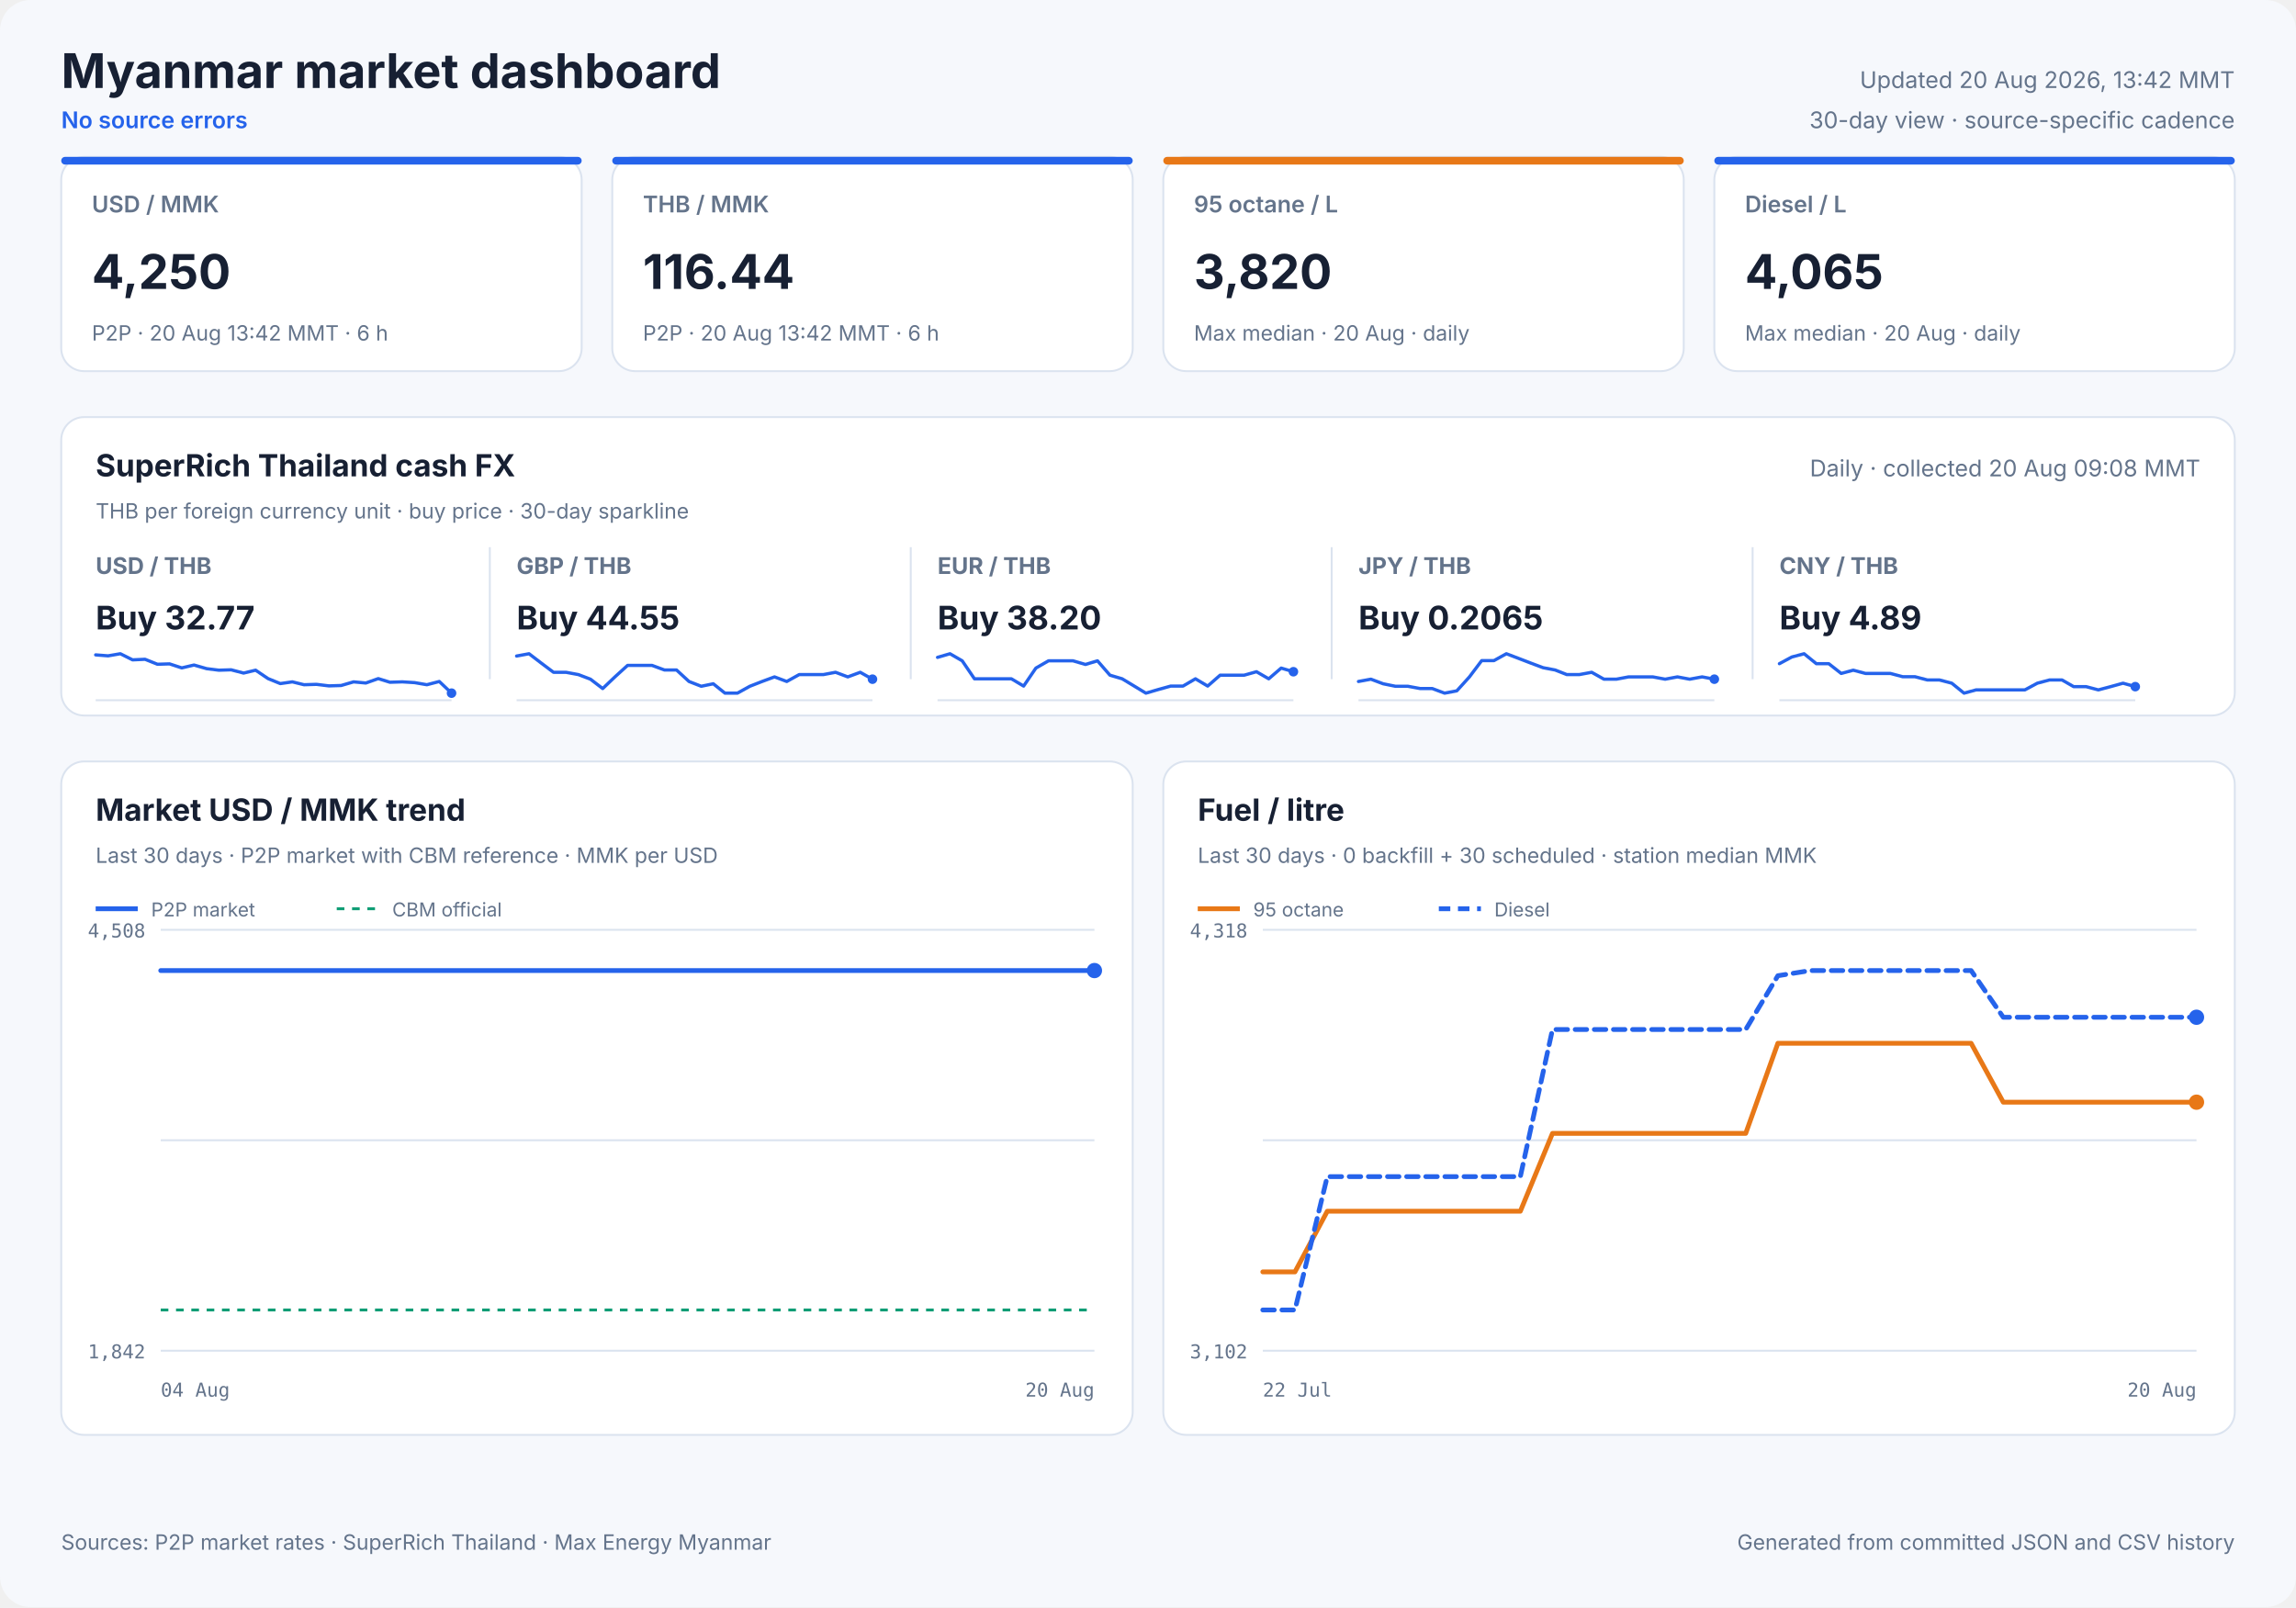
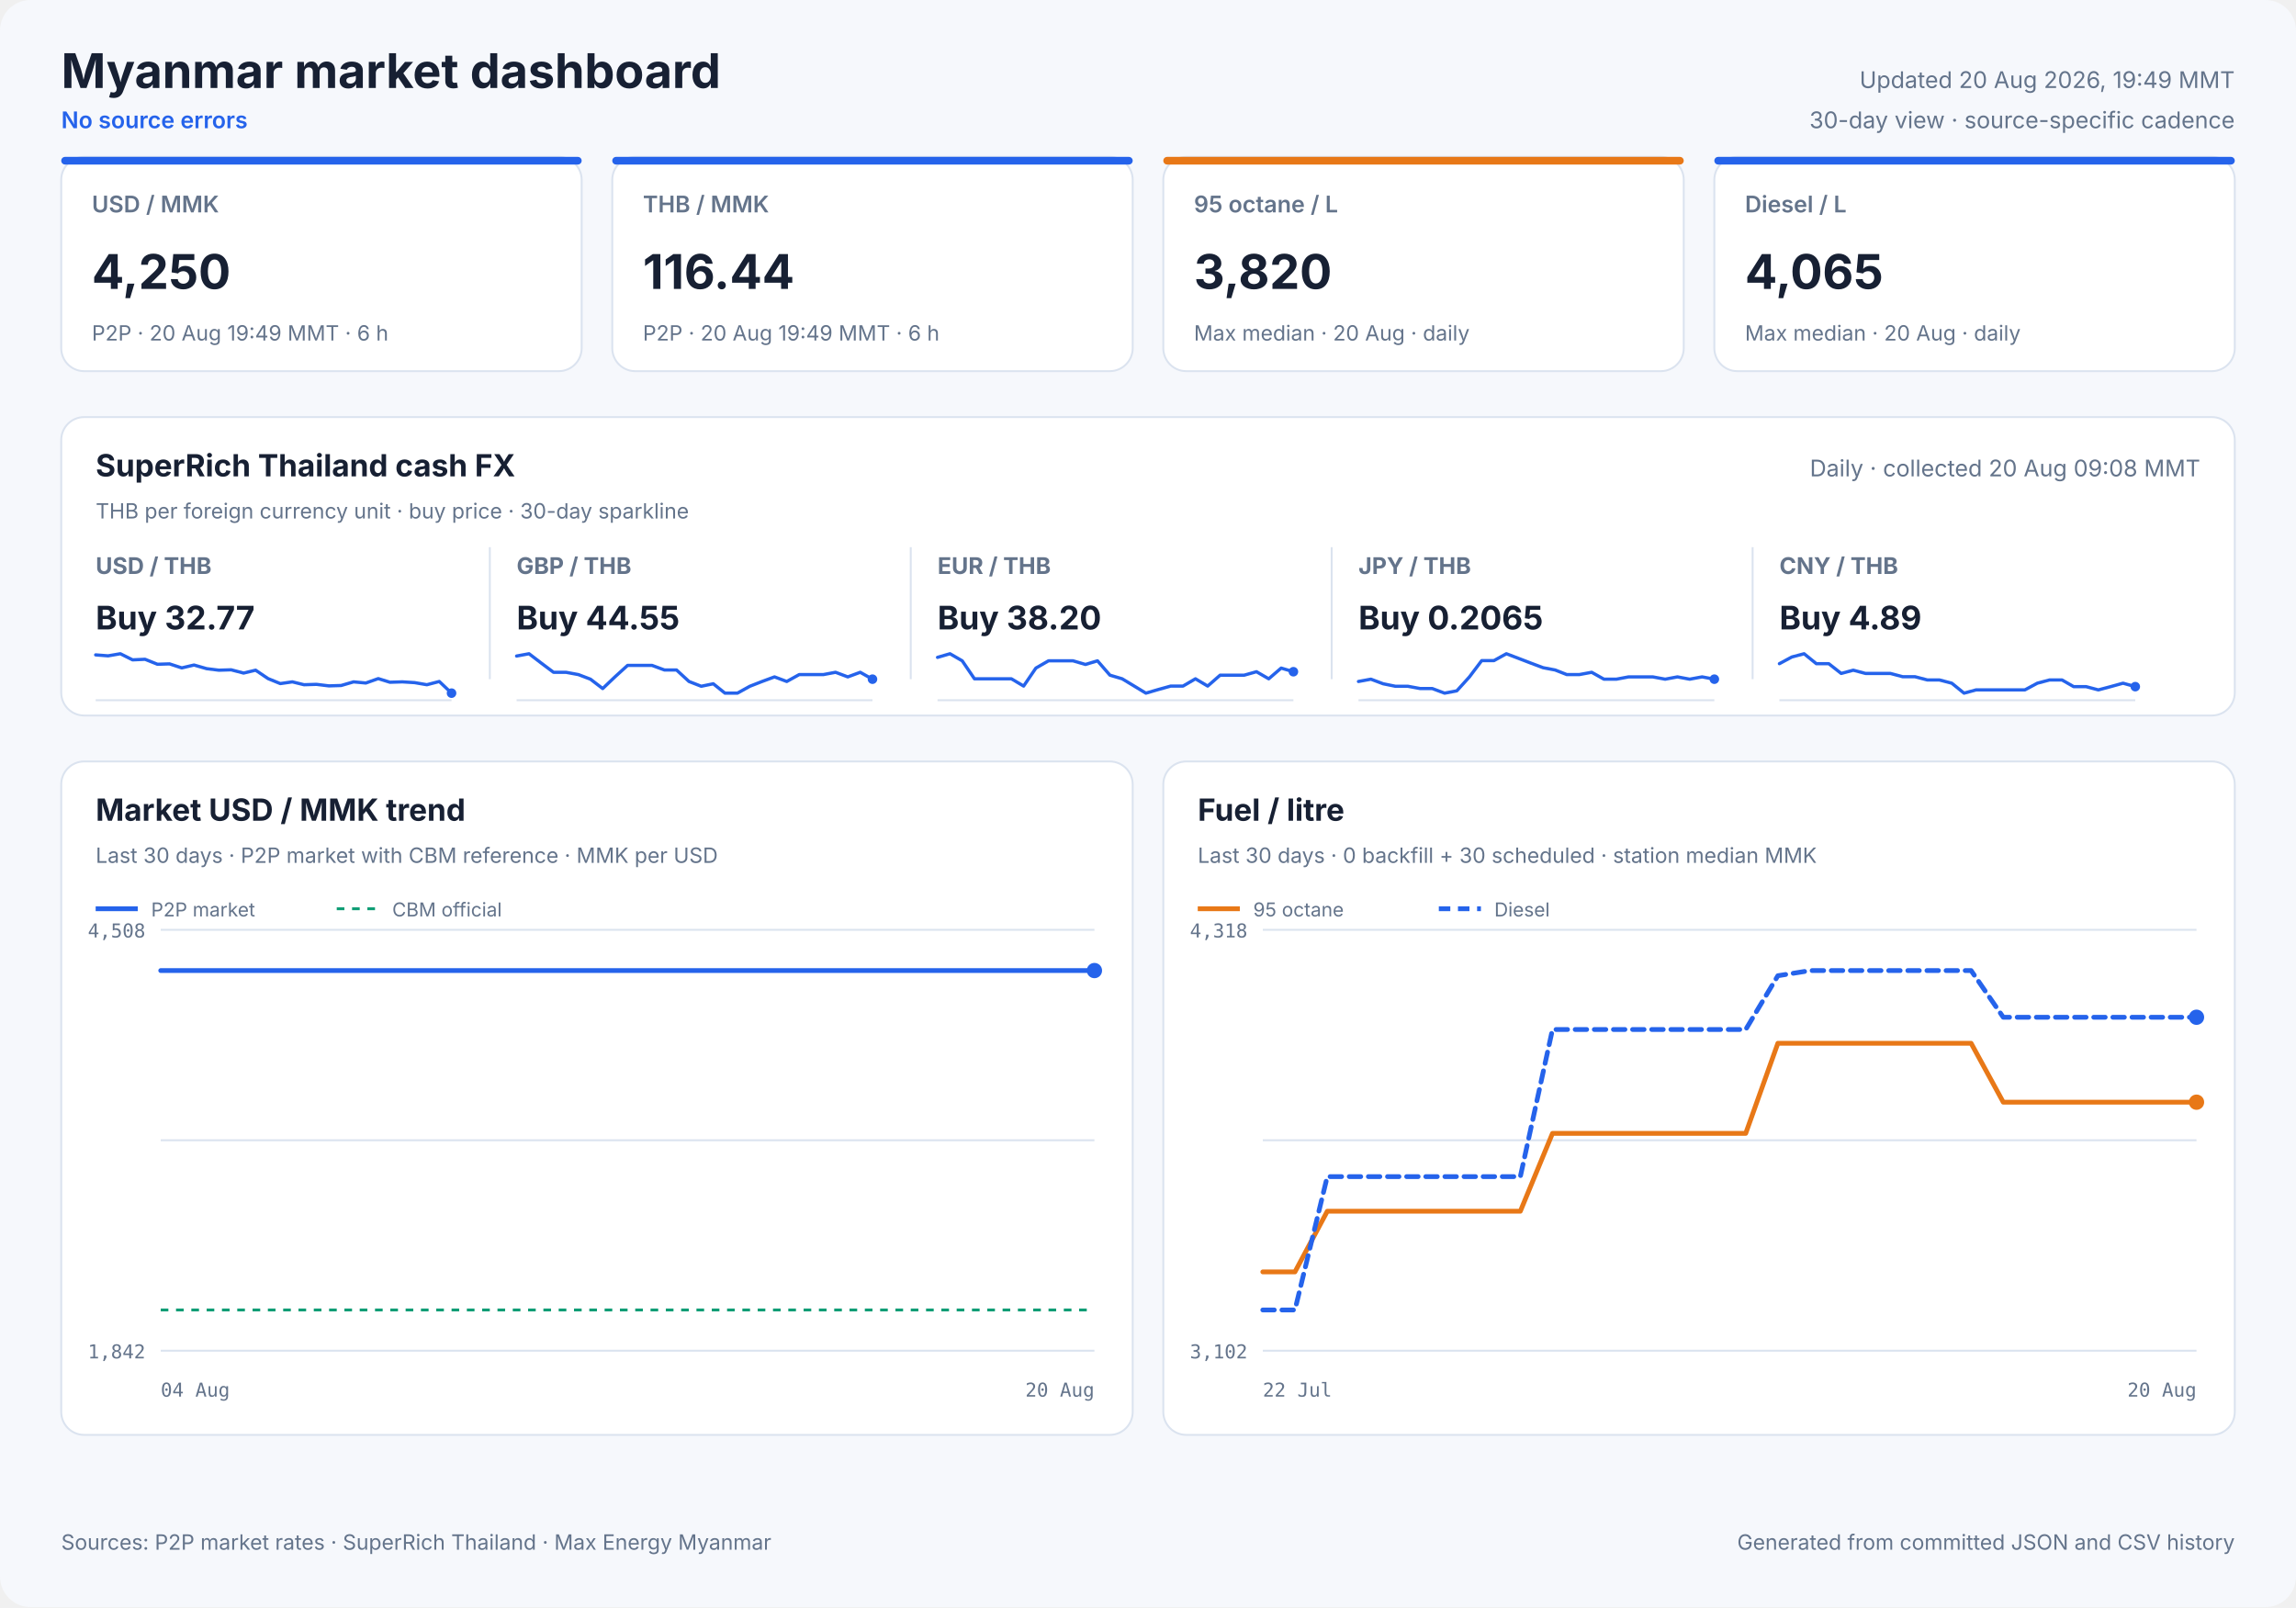
<svg xmlns="http://www.w3.org/2000/svg" width="1200" height="840" viewBox="0 0 1200 840" role="img">
  <style>
            text { font-family: Inter, ui-sans-serif, system-ui, -apple-system, sans-serif; fill: #172033; }
            .panel { fill: #ffffff; stroke: #dbe3ef; stroke-width: 1; }
            .title { font-size: 25px; font-weight: 700; }
            .freshness { font-size: 12px; fill: #64748b; }
            .status { font-size: 12px; fill: #2563eb; font-weight: 600; }
            .card-label { font-size: 12px; fill: #64748b; font-weight: 600; }
            .card-value { font-size: 25px; font-weight: 700; }
            .card-note { font-size: 11px; fill: #64748b; }
            .cash-pair { font-size: 12px; fill: #64748b; font-weight: 650; }
            .cash-value { font-size: 17px; font-weight: 700; }
            .cash-note { font-size: 11px; fill: #64748b; }
            .sparkline { stroke: #2563eb; stroke-width: 1.7; stroke-linecap: round; stroke-linejoin: round; }
            .sparkline-dot { fill: #2563eb; }
            .sparkline-baseline { stroke: #dbe3ef; stroke-width: 1; }
            .cash-sparkline-empty { font-size: 12px; fill: #94a3b8; }
            .panel-title { font-size: 16px; font-weight: 700; }
            .panel-subtitle { font-size: 11px; fill: #64748b; }
            .empty-title { font-size: 16px; font-weight: 650; fill: #64748b; }
            .empty-note { font-size: 12px; fill: #94a3b8; }
            .axis { font-size: 10px; fill: #64748b; font-family: ui-monospace, SFMono-Regular, monospace; }
            .legend { font-size: 10px; fill: #64748b; }
            .grid { stroke: #dbe3ef; stroke-width: 1; }
            .footer { font-size: 11px; fill: #64748b; }
        </style>
  <rect width="1200" height="840" rx="16" fill="#f6f8fc" />
  <text x="32" y="46" class="title" text-anchor="start">Myanmar market dashboard</text>
  <text x="32" y="67" class="status" text-anchor="start">No source errors</text>
-   <text x="1168" y="46" class="freshness" text-anchor="end">Updated 20 Aug 2026, 13:42 MMT</text>
+   <text x="1168" y="46" class="freshness" text-anchor="end">Updated 20 Aug 2026, 19:49 MMT</text>
  <text x="1168" y="67" class="freshness" text-anchor="end">30-day view · source-specific cadence</text>
  <rect x="32" y="82" width="272" height="112" rx="12" class="panel" />
  <rect x="32" y="82" width="272" height="4" rx="2" fill="#2563eb" />
  <text x="48" y="111" class="card-label" text-anchor="start">USD / MMK</text>
  <text x="48" y="151" class="card-value" text-anchor="start">4,250</text>
-   <text x="48" y="178" class="card-note" text-anchor="start">P2P · 20 Aug 13:42 MMT · 6 h</text>
+   <text x="48" y="178" class="card-note" text-anchor="start">P2P · 20 Aug 19:49 MMT · 6 h</text>
  <rect x="320" y="82" width="272" height="112" rx="12" class="panel" />
  <rect x="320" y="82" width="272" height="4" rx="2" fill="#2563eb" />
  <text x="336" y="111" class="card-label" text-anchor="start">THB / MMK</text>
  <text x="336" y="151" class="card-value" text-anchor="start">116.44</text>
-   <text x="336" y="178" class="card-note" text-anchor="start">P2P · 20 Aug 13:42 MMT · 6 h</text>
+   <text x="336" y="178" class="card-note" text-anchor="start">P2P · 20 Aug 19:49 MMT · 6 h</text>
  <rect x="608" y="82" width="272" height="112" rx="12" class="panel" />
  <rect x="608" y="82" width="272" height="4" rx="2" fill="#e87817" />
  <text x="624" y="111" class="card-label" text-anchor="start">95 octane / L</text>
  <text x="624" y="151" class="card-value" text-anchor="start">3,820</text>
  <text x="624" y="178" class="card-note" text-anchor="start">Max median · 20 Aug · daily</text>
  <rect x="896" y="82" width="272" height="112" rx="12" class="panel" />
  <rect x="896" y="82" width="272" height="4" rx="2" fill="#2563eb" />
  <text x="912" y="111" class="card-label" text-anchor="start">Diesel / L</text>
  <text x="912" y="151" class="card-value" text-anchor="start">4,065</text>
  <text x="912" y="178" class="card-note" text-anchor="start">Max median · 20 Aug · daily</text>
  <rect x="32" y="218" width="1136" height="156" rx="12" class="panel" />
  <text x="50" y="249" class="panel-title" text-anchor="start">SuperRich Thailand cash FX</text>
  <text x="50" y="271" class="panel-subtitle" text-anchor="start">THB per foreign currency unit · buy price · 30-day sparkline</text>
  <text x="1150" y="249" class="freshness" text-anchor="end">Daily · collected 20 Aug 09:08 MMT</text>
  <text x="50" y="300" class="cash-pair" text-anchor="start">USD / THB</text>
  <text x="50" y="329" class="cash-value" text-anchor="start">Buy 32.77</text>
  <line x1="50" y1="366.0" x2="236" y2="366.0" class="sparkline-baseline" />
  <polyline points="50.0,342.3 56.5,342.8 62.9,341.7 69.3,344.9 75.8,344.6 82.3,347.2 88.6,347.0 95.0,349.1 101.4,347.6 108.0,349.5 114.4,350.3 120.8,350.1 127.3,351.8 133.6,350.3 140.1,354.7 146.5,357.3 152.8,356.4 158.9,357.9 165.4,357.7 171.9,358.5 178.3,358.3 184.8,356.4 191.2,357.0 197.7,354.7 203.8,356.6 210.3,356.4 216.7,356.8 223.1,357.9 229.6,356.2 236.0,362.3" fill="none" class="sparkline" />
  <circle cx="236.0" cy="362.3" r="2.5" class="sparkline-dot" />
  <line x1="256" y1="286" x2="256" y2="355" class="grid" />
  <text x="270" y="300" class="cash-pair" text-anchor="start">GBP / THB</text>
  <text x="270" y="329" class="cash-value" text-anchor="start">Buy 44.55</text>
  <line x1="270" y1="366.0" x2="456" y2="366.0" class="sparkline-baseline" />
  <polyline points="270.0,342.9 276.5,341.7 282.9,346.6 289.3,351.4 295.8,351.4 302.3,352.6 308.6,355.0 315.0,359.9 321.4,353.8 328.0,347.8 334.4,347.8 340.8,347.8 347.3,350.2 353.6,350.2 360.1,356.2 366.5,358.7 372.8,357.4 378.9,362.3 385.4,362.3 391.9,358.7 398.3,356.2 404.8,353.8 411.2,356.2 417.7,352.6 423.8,352.6 430.3,352.6 436.7,351.4 443.1,353.8 449.6,351.4 456.0,355.0" fill="none" class="sparkline" />
  <circle cx="456.0" cy="355.0" r="2.5" class="sparkline-dot" />
  <line x1="476" y1="286" x2="476" y2="355" class="grid" />
  <text x="490" y="300" class="cash-pair" text-anchor="start">EUR / THB</text>
  <text x="490" y="329" class="cash-value" text-anchor="start">Buy 38.20</text>
  <line x1="490" y1="366.0" x2="676" y2="366.0" class="sparkline-baseline" />
  <polyline points="490.0,343.6 496.5,341.7 502.9,345.4 509.3,354.8 515.8,354.8 522.3,354.8 528.6,354.8 535.0,358.6 541.4,349.2 548.0,345.4 554.4,345.4 560.8,345.4 567.3,347.3 573.6,345.4 580.1,352.9 586.5,354.8 592.8,358.6 598.9,362.3 605.4,360.4 611.9,358.6 618.3,358.6 624.8,354.8 631.2,358.6 637.7,352.9 643.8,352.9 650.3,352.9 656.7,351.1 663.1,354.8 669.6,349.2 676.0,351.1" fill="none" class="sparkline" />
  <circle cx="676.0" cy="351.1" r="2.5" class="sparkline-dot" />
  <line x1="696" y1="286" x2="696" y2="355" class="grid" />
  <text x="710" y="300" class="cash-pair" text-anchor="start">JPY / THB</text>
  <text x="710" y="329" class="cash-value" text-anchor="start">Buy 0.2065</text>
  <line x1="710" y1="366.0" x2="896" y2="366.0" class="sparkline-baseline" />
  <polyline points="710.0,356.2 716.5,355.0 722.9,357.4 729.3,358.7 735.8,358.7 742.3,359.9 748.6,359.9 755.0,362.3 761.4,361.1 768.0,353.8 774.4,345.3 780.8,345.3 787.3,341.7 793.6,344.1 800.1,346.6 806.5,349.0 812.8,350.2 818.9,352.6 825.4,352.6 831.9,351.4 838.3,355.0 844.8,355.0 851.2,353.8 857.7,353.8 863.8,353.8 870.3,355.0 876.7,353.8 883.1,355.0 889.6,353.8 896.0,355.0" fill="none" class="sparkline" />
  <circle cx="896.0" cy="355.0" r="2.5" class="sparkline-dot" />
  <line x1="916" y1="286" x2="916" y2="355" class="grid" />
  <text x="930" y="300" class="cash-pair" text-anchor="start">CNY / THB</text>
  <text x="930" y="329" class="cash-value" text-anchor="start">Buy 4.89</text>
  <line x1="930" y1="366.0" x2="1116" y2="366.0" class="sparkline-baseline" />
  <polyline points="930.0,346.9 936.5,343.4 942.9,341.7 949.3,346.9 955.8,346.9 962.3,352.0 968.6,350.3 975.0,352.0 981.4,352.0 988.0,352.0 994.4,353.7 1000.8,353.7 1007.3,355.4 1013.6,355.4 1020.1,357.1 1026.5,362.3 1032.8,360.6 1038.9,360.6 1045.4,360.6 1051.9,360.6 1058.3,360.6 1064.8,357.1 1071.2,355.4 1077.7,355.4 1083.8,358.9 1090.3,358.9 1096.7,360.6 1103.1,358.9 1109.6,357.1 1116.0,358.9" fill="none" class="sparkline" />
  <circle cx="1116.0" cy="358.9" r="2.5" class="sparkline-dot" />
  <rect x="32" y="398" width="560" height="352" rx="12" class="panel" />
  <text x="50" y="429" class="panel-title" text-anchor="start">Market USD / MMK trend</text>
  <text x="50" y="451" class="panel-subtitle" text-anchor="start">Last 30 days · P2P market with CBM reference · MMK per USD</text>
  <line x1="84" y1="486.0" x2="572" y2="486.0" class="grid" />
  <line x1="84" y1="596.0" x2="572" y2="596.0" class="grid" />
  <line x1="84" y1="706.0" x2="572" y2="706.0" class="grid" />
  <text x="76" y="490" class="axis" text-anchor="end">4,508</text>
  <text x="76" y="710" class="axis" text-anchor="end">1,842</text>
  <text x="84" y="730" class="axis" text-anchor="start">04 Aug</text>
  <text x="572" y="730" class="axis" text-anchor="end">20 Aug</text>
  <line x1="84" y1="684.7" x2="572" y2="684.7" stroke="#0f9d75" stroke-width="1.5" stroke-dasharray="4 4" />
-   <polyline points="84.0,507.3 90.9,507.3 100.8,507.3 107.9,507.3 115.0,507.3 121.9,507.3 132.0,507.3 139.1,507.3 146.1,507.3 158.6,507.3 162.6,507.3 168.3,507.3 176.0,507.3 183.4,507.3 192.5,507.3 198.9,507.3 206.6,507.3 214.0,507.3 223.7,507.3 230.1,507.3 237.9,507.3 245.2,507.3 255.0,507.3 262.1,507.3 269.5,507.3 276.7,507.3 285.9,507.3 292.7,507.3 300.6,507.3 317.7,507.3 324.1,507.3 331.8,507.3 339.1,507.3 348.9,507.3 355.2,507.3 362.9,507.3 370.2,507.3 379.9,507.3 386.3,507.3 393.9,507.3 401.1,507.3 409.6,507.3 416.2,507.3 424.0,507.3 431.5,507.3 440.8,507.3 447.4,507.3 455.2,507.3 462.6,507.3 471.9,507.3 479.0,507.3 486.4,507.3 494.0,507.3 502.9,507.3 509.7,507.3 517.6,507.3 525.1,507.3 534.1,507.3 540.9,507.3 548.7,507.3 556.1,507.3 565.2,507.3 572.0,507.3" fill="none" stroke="#2563eb" stroke-width="2.5" stroke-linecap="round" stroke-linejoin="round" />
+   <polyline points="84.0,507.3 90.8,507.3 100.5,507.3 107.6,507.3 114.5,507.3 121.3,507.3 131.2,507.3 138.2,507.3 145.1,507.3 157.4,507.3 161.3,507.3 167.0,507.3 174.5,507.3 181.8,507.3 190.7,507.3 197.1,507.3 204.7,507.3 212.0,507.3 221.5,507.3 227.8,507.3 235.4,507.3 242.6,507.3 252.2,507.3 259.3,507.3 266.5,507.3 273.7,507.3 282.7,507.3 289.3,507.3 297.1,507.3 313.9,507.3 320.2,507.3 327.8,507.3 335.0,507.3 344.6,507.3 350.9,507.3 358.4,507.3 365.6,507.3 375.2,507.3 381.4,507.3 389.0,507.3 396.1,507.3 404.4,507.3 410.9,507.3 418.6,507.3 426.0,507.3 435.1,507.3 441.6,507.3 449.2,507.3 456.6,507.3 465.7,507.3 472.7,507.3 480.0,507.3 487.5,507.3 496.2,507.3 502.9,507.3 510.7,507.3 518.1,507.3 526.9,507.3 533.6,507.3 541.3,507.3 548.6,507.3 557.5,507.3 564.2,507.3 572.0,507.3" fill="none" stroke="#2563eb" stroke-width="2.5" stroke-linecap="round" stroke-linejoin="round" />
  <circle cx="572.0" cy="507.3" r="4" fill="#2563eb" />
  <line x1="50" y1="475" x2="72" y2="475" stroke="#2563eb" stroke-width="2.5" />
  <text x="79" y="479" class="legend" text-anchor="start">P2P market</text>
  <line x1="176" y1="475" x2="198" y2="475" stroke="#0f9d75" stroke-width="1.5" stroke-dasharray="4 4" />
  <text x="205" y="479" class="legend" text-anchor="start">CBM official</text>
  <rect x="608" y="398" width="560" height="352" rx="12" class="panel" />
  <text x="626" y="429" class="panel-title" text-anchor="start">Fuel / litre</text>
  <text x="626" y="451" class="panel-subtitle" text-anchor="start">Last 30 days · 0 backfill + 30 scheduled · station median MMK</text>
  <line x1="660" y1="486.0" x2="1148" y2="486.0" class="grid" />
  <line x1="660" y1="596.0" x2="1148" y2="596.0" class="grid" />
  <line x1="660" y1="706.0" x2="1148" y2="706.0" class="grid" />
  <text x="652" y="490" class="axis" text-anchor="end">4,318</text>
  <text x="652" y="710" class="axis" text-anchor="end">3,102</text>
  <text x="660" y="730" class="axis" text-anchor="start">22 Jul</text>
  <text x="1148" y="730" class="axis" text-anchor="end">20 Aug</text>
  <polyline points="660.0,664.8 676.8,664.8 693.7,633.1 710.5,633.1 727.3,633.1 744.1,633.1 761.0,633.1 777.8,633.1 794.6,633.1 811.4,592.4 828.3,592.4 845.1,592.4 861.9,592.4 878.8,592.4 895.6,592.4 912.4,592.4 929.2,545.3 946.1,545.3 962.9,545.3 979.7,545.3 996.6,545.3 1013.4,545.3 1030.2,545.3 1047.0,576.1 1063.9,576.1 1080.7,576.1 1097.5,576.1 1114.3,576.1 1131.2,576.1 1148.0,576.1" fill="none" stroke="#e87817" stroke-width="2.5" stroke-linecap="round" stroke-linejoin="round" />
  <circle cx="1148.0" cy="576.1" r="4" fill="#e87817" />
  <line x1="626" y1="475" x2="648" y2="475" stroke="#e87817" stroke-width="2.5" />
  <text x="655" y="479" class="legend" text-anchor="start">95 octane</text>
  <polyline points="660.0,684.7 676.8,684.7 693.7,615.0 710.5,615.0 727.3,615.0 744.1,615.0 761.0,615.0 777.8,615.0 794.6,615.0 811.4,538.1 828.3,538.1 845.1,538.1 861.9,538.1 878.8,538.1 895.6,538.1 912.4,538.1 929.2,510.0 946.1,507.3 962.9,507.3 979.7,507.3 996.6,507.3 1013.4,507.3 1030.2,507.3 1047.0,531.7 1063.9,531.7 1080.7,531.7 1097.5,531.7 1114.3,531.7 1131.2,531.7 1148.0,531.7" fill="none" stroke="#2563eb" stroke-width="2.5" stroke-linecap="round" stroke-linejoin="round" stroke-dasharray="6 4" />
  <circle cx="1148.0" cy="531.7" r="4" fill="#2563eb" />
  <line x1="752" y1="475" x2="774" y2="475" stroke="#2563eb" stroke-width="2.5" stroke-dasharray="6 4" />
  <text x="781" y="479" class="legend" text-anchor="start">Diesel</text>
  <text x="32" y="810" class="footer" text-anchor="start">Sources: P2P market rates · SuperRich Thailand · Max Energy Myanmar</text>
  <text x="1168" y="810" class="footer" text-anchor="end">Generated from committed JSON and CSV history</text>
</svg>
